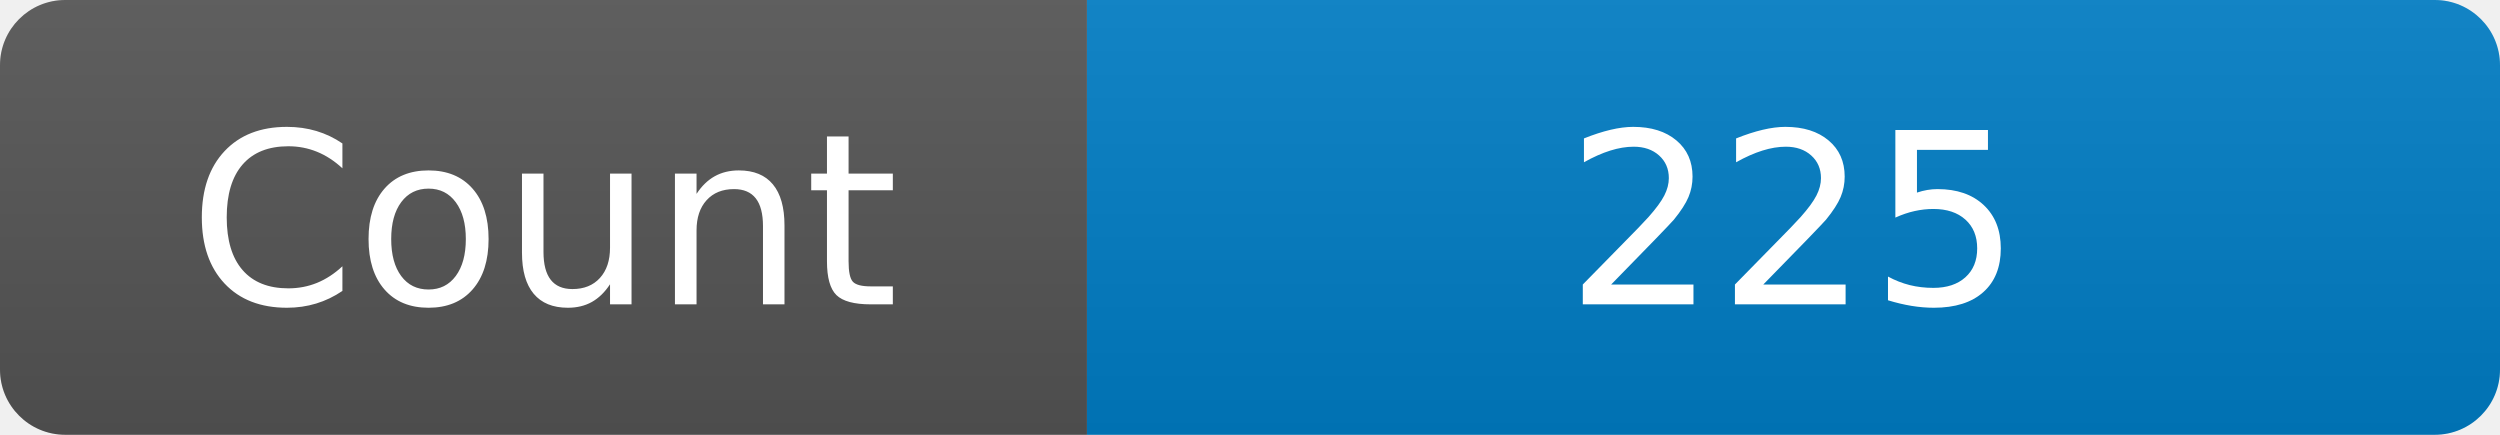
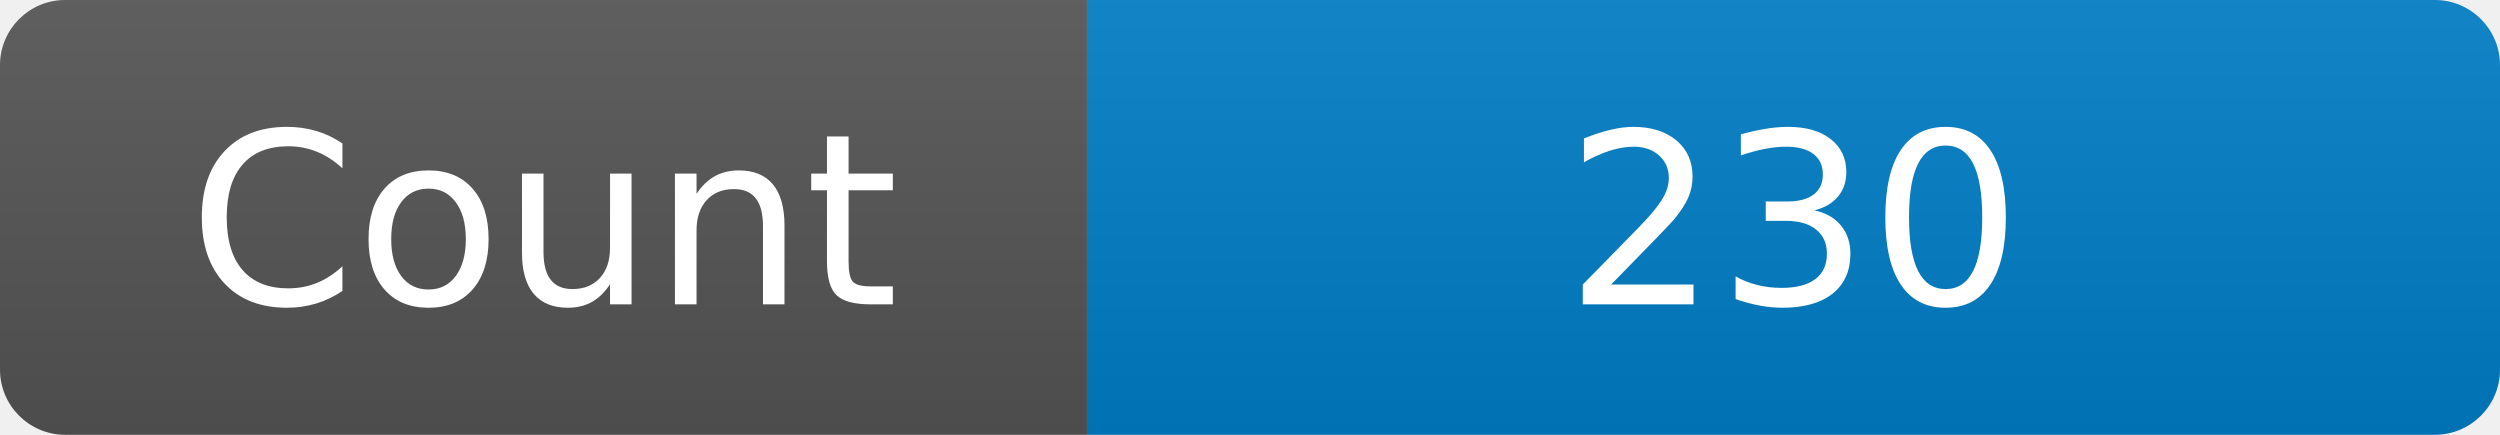
<svg xmlns="http://www.w3.org/2000/svg" width="115" height="20" role="img" aria-label="Maintained?: yes">
  <linearGradient id="s" x2="0" y2="100%">
    <stop offset="0" stop-color="#bbb" stop-opacity=".1" />
    <stop offset="1" stop-opacity=".1" />
  </linearGradient>
  <clipPath id="r">
    <rect width="115" height="20" rx="3" fill="#fff" />
  </clipPath>
  <g clip-path="url(#r)">
    <rect width="50" height="20" fill="#555" />
    <rect x="50" width="160" height="20" fill="#007ec6" />
    <rect width="115" height="20" fill="url(#s)" />
  </g>
  <g fill="#fff" text-anchor="middle" font-family="Verdana,Geneva,DejaVu Sans,sans-serif" font-size="110">
    <text x="250" y="140" transform="scale(.1)" fill="#fff">Count</text>
-     <text x="825" y="140" transform="scale(.1)" fill="#fff">225</text>
+     <text x="825" y="140" transform="scale(.1)" fill="#fff">230</text>
  </g>
</svg>
